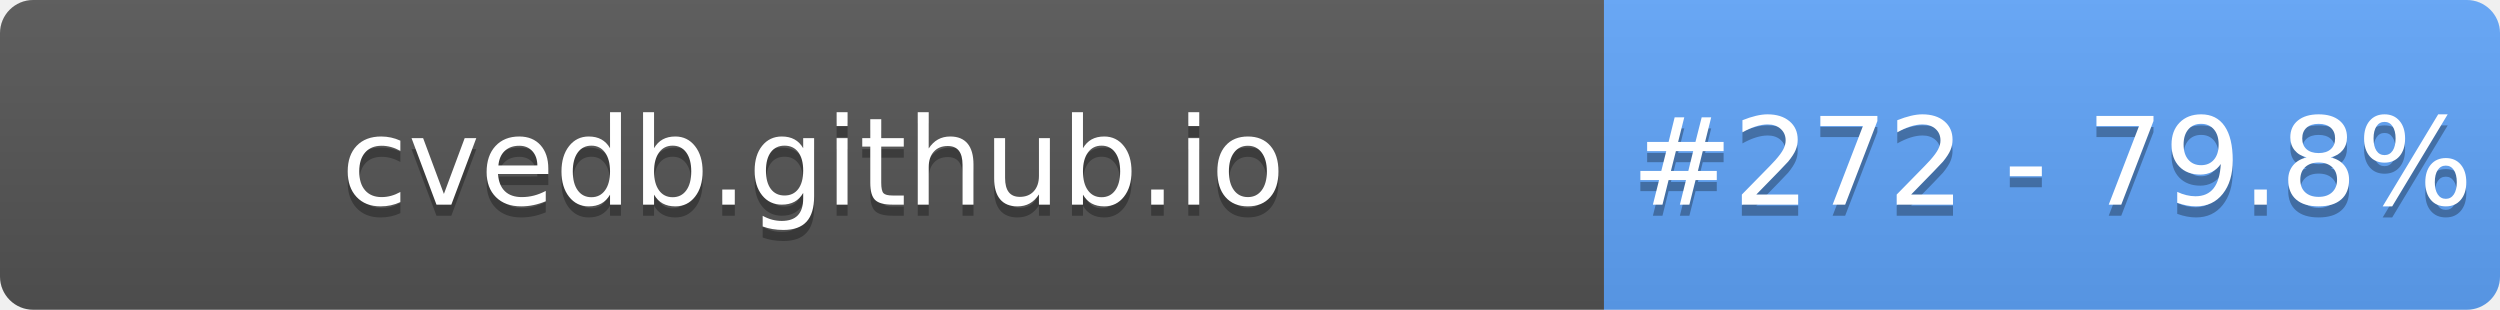
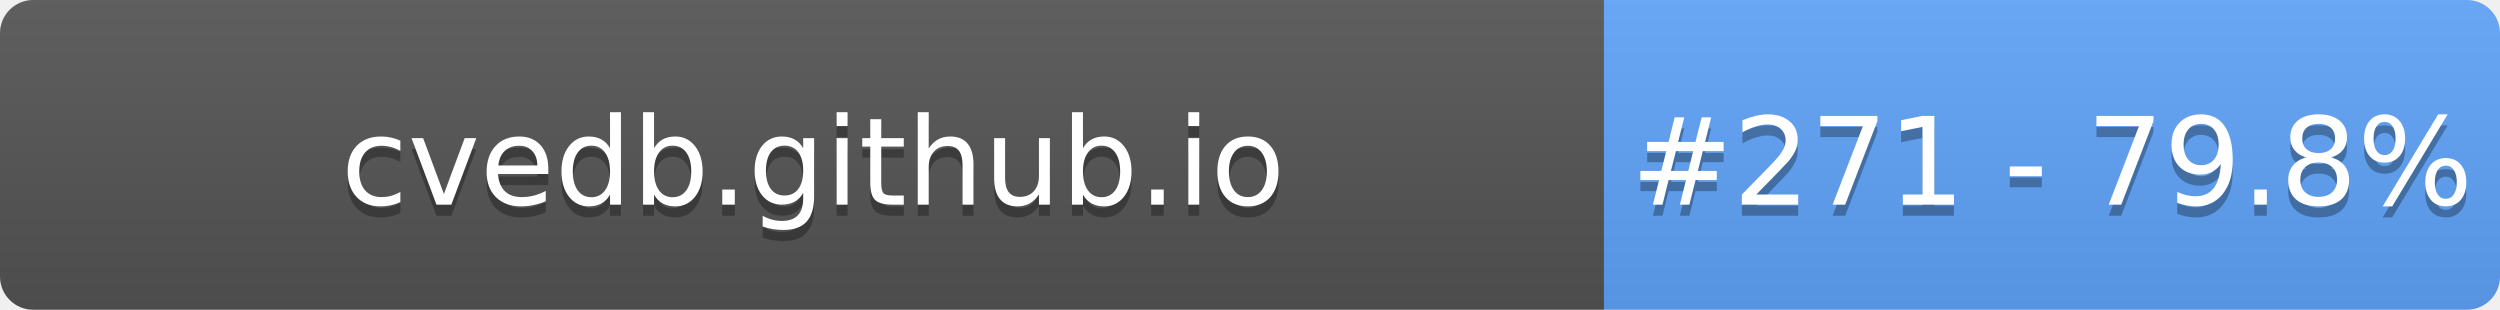
- <svg xmlns="http://www.w3.org/2000/svg" width="226" height="28" role="img" aria-label="cvedb.github.io: #272 - 79.8%">
+ <svg xmlns="http://www.w3.org/2000/svg" width="226" height="28" role="img" aria-label="cvedb.github.io: #271 - 79.8%">
  <linearGradient id="s" x2="0" y2="100%">
    <stop offset="0" stop-color="#bbb" stop-opacity=".1" />
    <stop offset="1" stop-opacity=".1" />
  </linearGradient>
  <clipPath id="r">
    <rect width="226" height="28" rx="3" fill="#fff" />
  </clipPath>
  <g clip-path="url(#r)">
    <rect width="145" height="28" fill="#555" />
    <rect x="145" width="81" height="28" fill="#60A5FA" />
    <rect width="226" height="28" fill="url(#s)" />
  </g>
  <g fill="#fff" text-anchor="middle" font-family="Verdana,Geneva,DejaVu Sans,sans-serif" text-rendering="geometricPrecision" font-size="110">
    <text aria-hidden="true" x="735" y="195" fill="#010101" fill-opacity=".3" transform="scale(.1)" textLength="1350">cvedb.github.io</text>
    <text x="735" y="185" transform="scale(.1)" fill="#fff" textLength="1350">cvedb.github.io</text>
-     <text aria-hidden="true" x="1855" y="195" fill="#010101" fill-opacity=".3" transform="scale(.1)" textLength="660">#272 - 79.8%</text>
-     <text x="1855" y="185" transform="scale(.1)" fill="#fff" textLength="660">#272 - 79.8%</text>
+     <text aria-hidden="true" x="1855" y="195" fill="#010101" fill-opacity=".3" transform="scale(.1)" textLength="660">#271 - 79.8%</text>
+     <text x="1855" y="185" transform="scale(.1)" fill="#fff" textLength="660">#271 - 79.8%</text>
  </g>
</svg>
